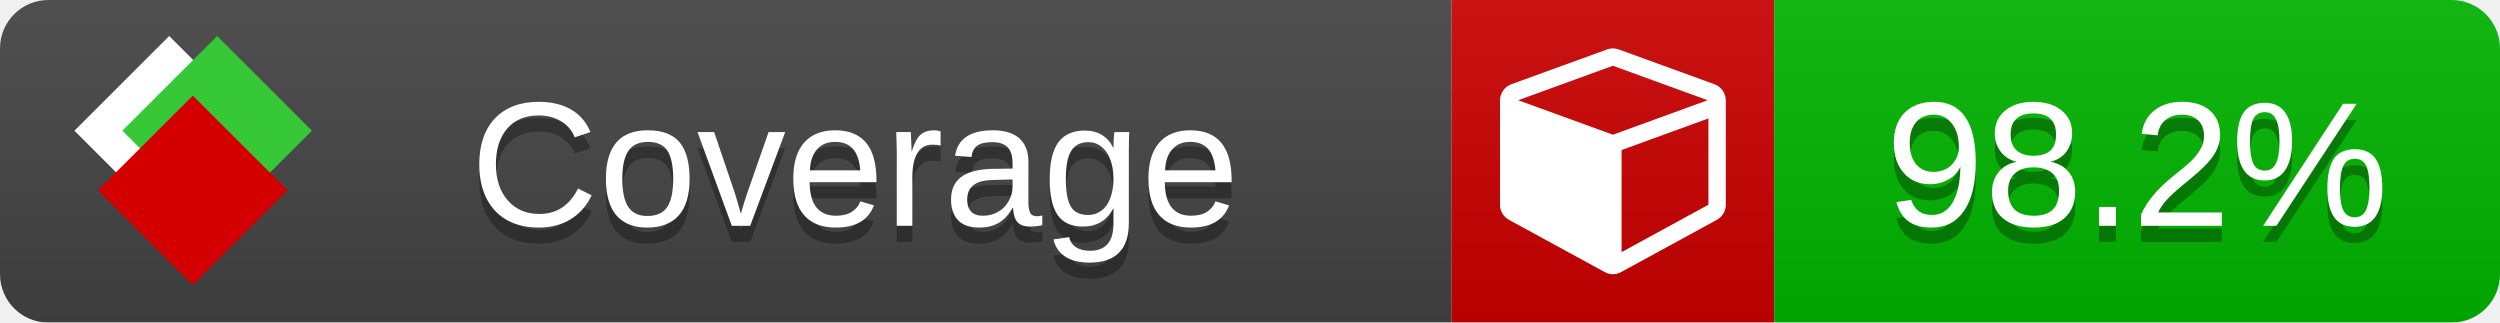
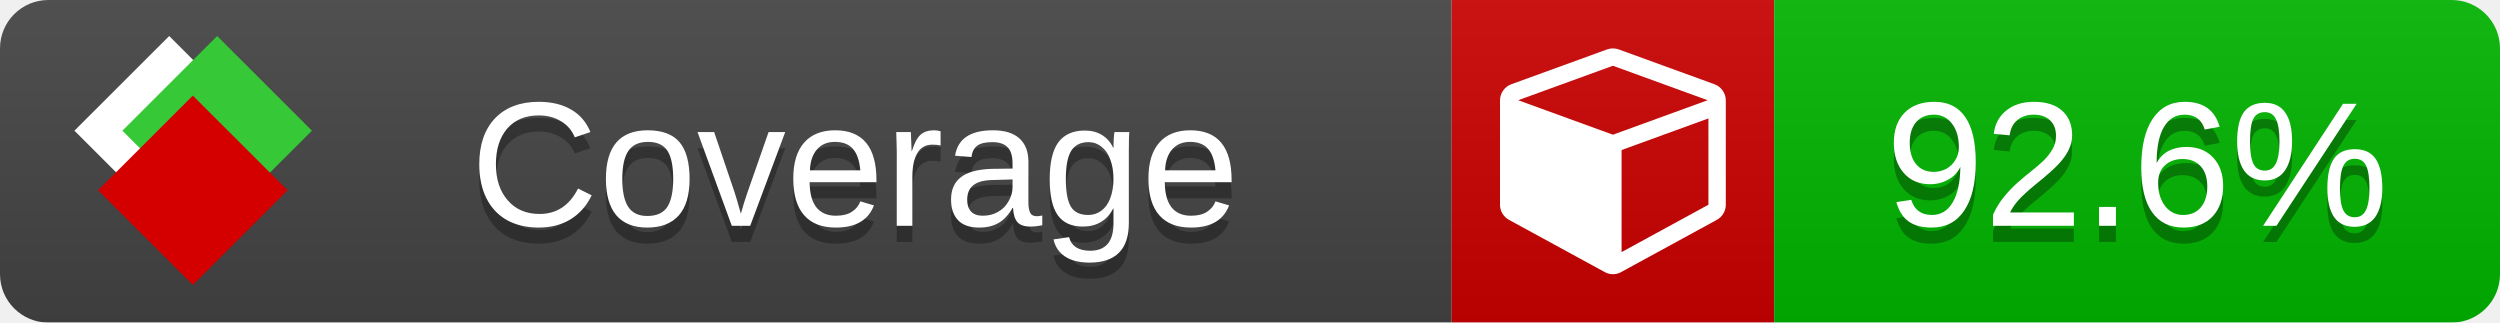
<svg xmlns="http://www.w3.org/2000/svg" xmlns:xlink="http://www.w3.org/1999/xlink" width="155" height="20">
  <style type="text/css">
          
            @keyframes fade1 {
                0% { visibility: visible; opacity: 1; }
               23% { visibility: visible; opacity: 1; }
               25% { visibility: hidden; opacity: 0; }
               48% { visibility: hidden; opacity: 0; }
               50% { visibility: hidden; opacity: 0; }
               73% { visibility: hidden; opacity: 0; }
               75% { visibility: hidden; opacity: 0; }
               98% { visibility: hidden; opacity: 0; }
              100% { visibility: visible; opacity: 1; }
            }
            @keyframes fade2 {
                0% { visibility: hidden; opacity: 0; }
               23% { visibility: hidden; opacity: 0; }
               25% { visibility: visible; opacity: 1; }
               48% { visibility: visible; opacity: 1; }
               50% { visibility: hidden; opacity: 0; }
               73% { visibility: hidden; opacity: 0; }
               75% { visibility: hidden; opacity: 0; }
               98% { visibility: hidden; opacity: 0; }
              100% { visibility: hidden; opacity: 0; }
            }
            @keyframes fade3 {
                0% { visibility: hidden; opacity: 0; }
               23% { visibility: hidden; opacity: 0; }
               25% { visibility: hidden; opacity: 0; }
               48% { visibility: hidden; opacity: 0; }
               50% { visibility: visible; opacity: 1; }
               73% { visibility: visible; opacity: 1; }
               75% { visibility: hidden; opacity: 0; }
               98% { visibility: hidden; opacity: 0; }
              100% { visibility: hidden; opacity: 0; }
            }
            @keyframes fade4 {
                0% { visibility: hidden; opacity: 0; }
               23% { visibility: hidden; opacity: 0; }
               25% { visibility: hidden; opacity: 0; }
               48% { visibility: hidden; opacity: 0; }
               50% { visibility: hidden; opacity: 0; }
               73% { visibility: hidden; opacity: 0; }
               75% { visibility: visible; opacity: 1; }
               98% { visibility: visible; opacity: 1; }
              100% { visibility: hidden; opacity: 0; }
            }
            .linecoverage {
                animation-duration: 15s;
                animation-name: fade1;
                animation-iteration-count: infinite;
            }
            .branchcoverage {
                animation-duration: 15s;
                animation-name: fade2;
                animation-iteration-count: infinite;
            }
            .methodcoverage {
                animation-duration: 15s;
                animation-name: fade3;
                animation-iteration-count: infinite;
            }
            .fullmethodcoverage {
                animation-duration: 15s;
                animation-name: fade4;
                animation-iteration-count: infinite;
            }
          
    </style>
  <defs>
    <linearGradient id="gradient" x2="0" y2="100%">
      <stop offset="0" stop-color="#bbb" stop-opacity=".1" />
      <stop offset="1" stop-opacity=".1" />
    </linearGradient>
    <linearGradient id="c">
      <stop offset="0" stop-color="#d40000" />
      <stop offset="1" stop-color="#ff2a2a" />
    </linearGradient>
    <linearGradient id="a">
      <stop offset="0" stop-color="#e0e0de" />
      <stop offset="1" stop-color="#fff" />
    </linearGradient>
    <linearGradient id="b">
      <stop offset="0" stop-color="#37c837" />
      <stop offset="1" stop-color="#217821" />
    </linearGradient>
    <linearGradient xlink:href="#a" id="e" x1="106.44" x2="69.96" y1="-11.96" y2="-46.84" gradientTransform="matrix(-.8426 -.00045 -.00045 -.8426 -94.27 -75.82)" gradientUnits="userSpaceOnUse" />
    <linearGradient xlink:href="#b" id="f" x1="56.19" x2="77.97" y1="-23.45" y2="10.62" gradientTransform="matrix(.8426 .00045 .00045 .8426 94.27 75.82)" gradientUnits="userSpaceOnUse" />
    <linearGradient xlink:href="#c" id="g" x1="79.98" x2="132.9" y1="10.79" y2="10.79" gradientTransform="matrix(.8426 .00045 .00045 .8426 94.27 75.82)" gradientUnits="userSpaceOnUse" />
    <mask id="mask">
      <rect width="155" height="20" rx="3" fill="#fff" />
    </mask>
    <g id="icon" transform="matrix(.04486 0 0 .04481 -.48 -.63)">
      <rect width="52.92" height="52.92" x="-109.72" y="-27.13" fill="url(#e)" transform="rotate(-135)" />
      <rect width="52.92" height="52.92" x="70.19" y="-39.18" fill="url(#f)" transform="rotate(45)" />
      <rect width="52.92" height="52.92" x="80.05" y="-15.74" fill="url(#g)" transform="rotate(45)" />
    </g>
  </defs>
  <g mask="url(#mask)">
    <rect x="0" y="0" width="90" height="20" fill="#444" />
    <rect x="90" y="0" width="20" height="20" fill="#c00" />
    <rect x="110" y="0" width="45" height="20" fill="#00B600" />
    <rect x="0" y="0" width="155" height="20" fill="url(#gradient)" />
  </g>
  <g>
    <path class="" fill="#fff" d="m 100.538,15.629 5.385,-2.936 v -5.351 l -5.385,1.96 z M 100,8.351 105.873,6.214 100,4.077 94.127,6.214 Z m 7,-2.12 v 6.462 q 0,0.294 -0.151,0.547 -0.151,0.252 -0.412,0.395 l -5.923,3.231 q -0.236,0.135 -0.513,0.135 -0.278,0 -0.513,-0.135 l -5.923,-3.231 Q 93.303,13.492 93.151,13.239 93,12.987 93,12.692 v -6.462 q 0,-0.337 0.194,-0.614 0.194,-0.278 0.513,-0.395 l 5.923,-2.154 q 0.185,-0.067 0.37,-0.067 0.185,0 0.37,0.067 l 5.923,2.154 q 0.32,0.118 0.513,0.395 Q 107,5.894 107,6.231 Z" />
  </g>
  <g fill="#fff" text-anchor="middle" font-family="Verdana,Arial,Geneva,sans-serif" font-size="11">
    <a xlink:href="https://github.com/danielpalme/ReportGenerator" target="_top">
      <use xlink:href="#icon" transform="translate(3,1) scale(3.5)" />
    </a>
    <text x="53" y="15" fill="#010101" fill-opacity=".3">Coverage</text>
    <text x="53" y="14" fill="#fff">Coverage</text>
-     <text class="" x="132.5" y="15" fill="#010101" fill-opacity=".3">98.2%</text>
-     <text class="" x="132.5" y="14">98.2%</text>
+     <text class="" x="132.5" y="15" fill="#010101" fill-opacity=".3">92.6%</text>
+     <text class="" x="132.5" y="14">92.6%</text>
  </g>
  <g>
    <rect class="" x="90" y="0" width="65" height="20" fill-opacity="0" />
  </g>
</svg>
